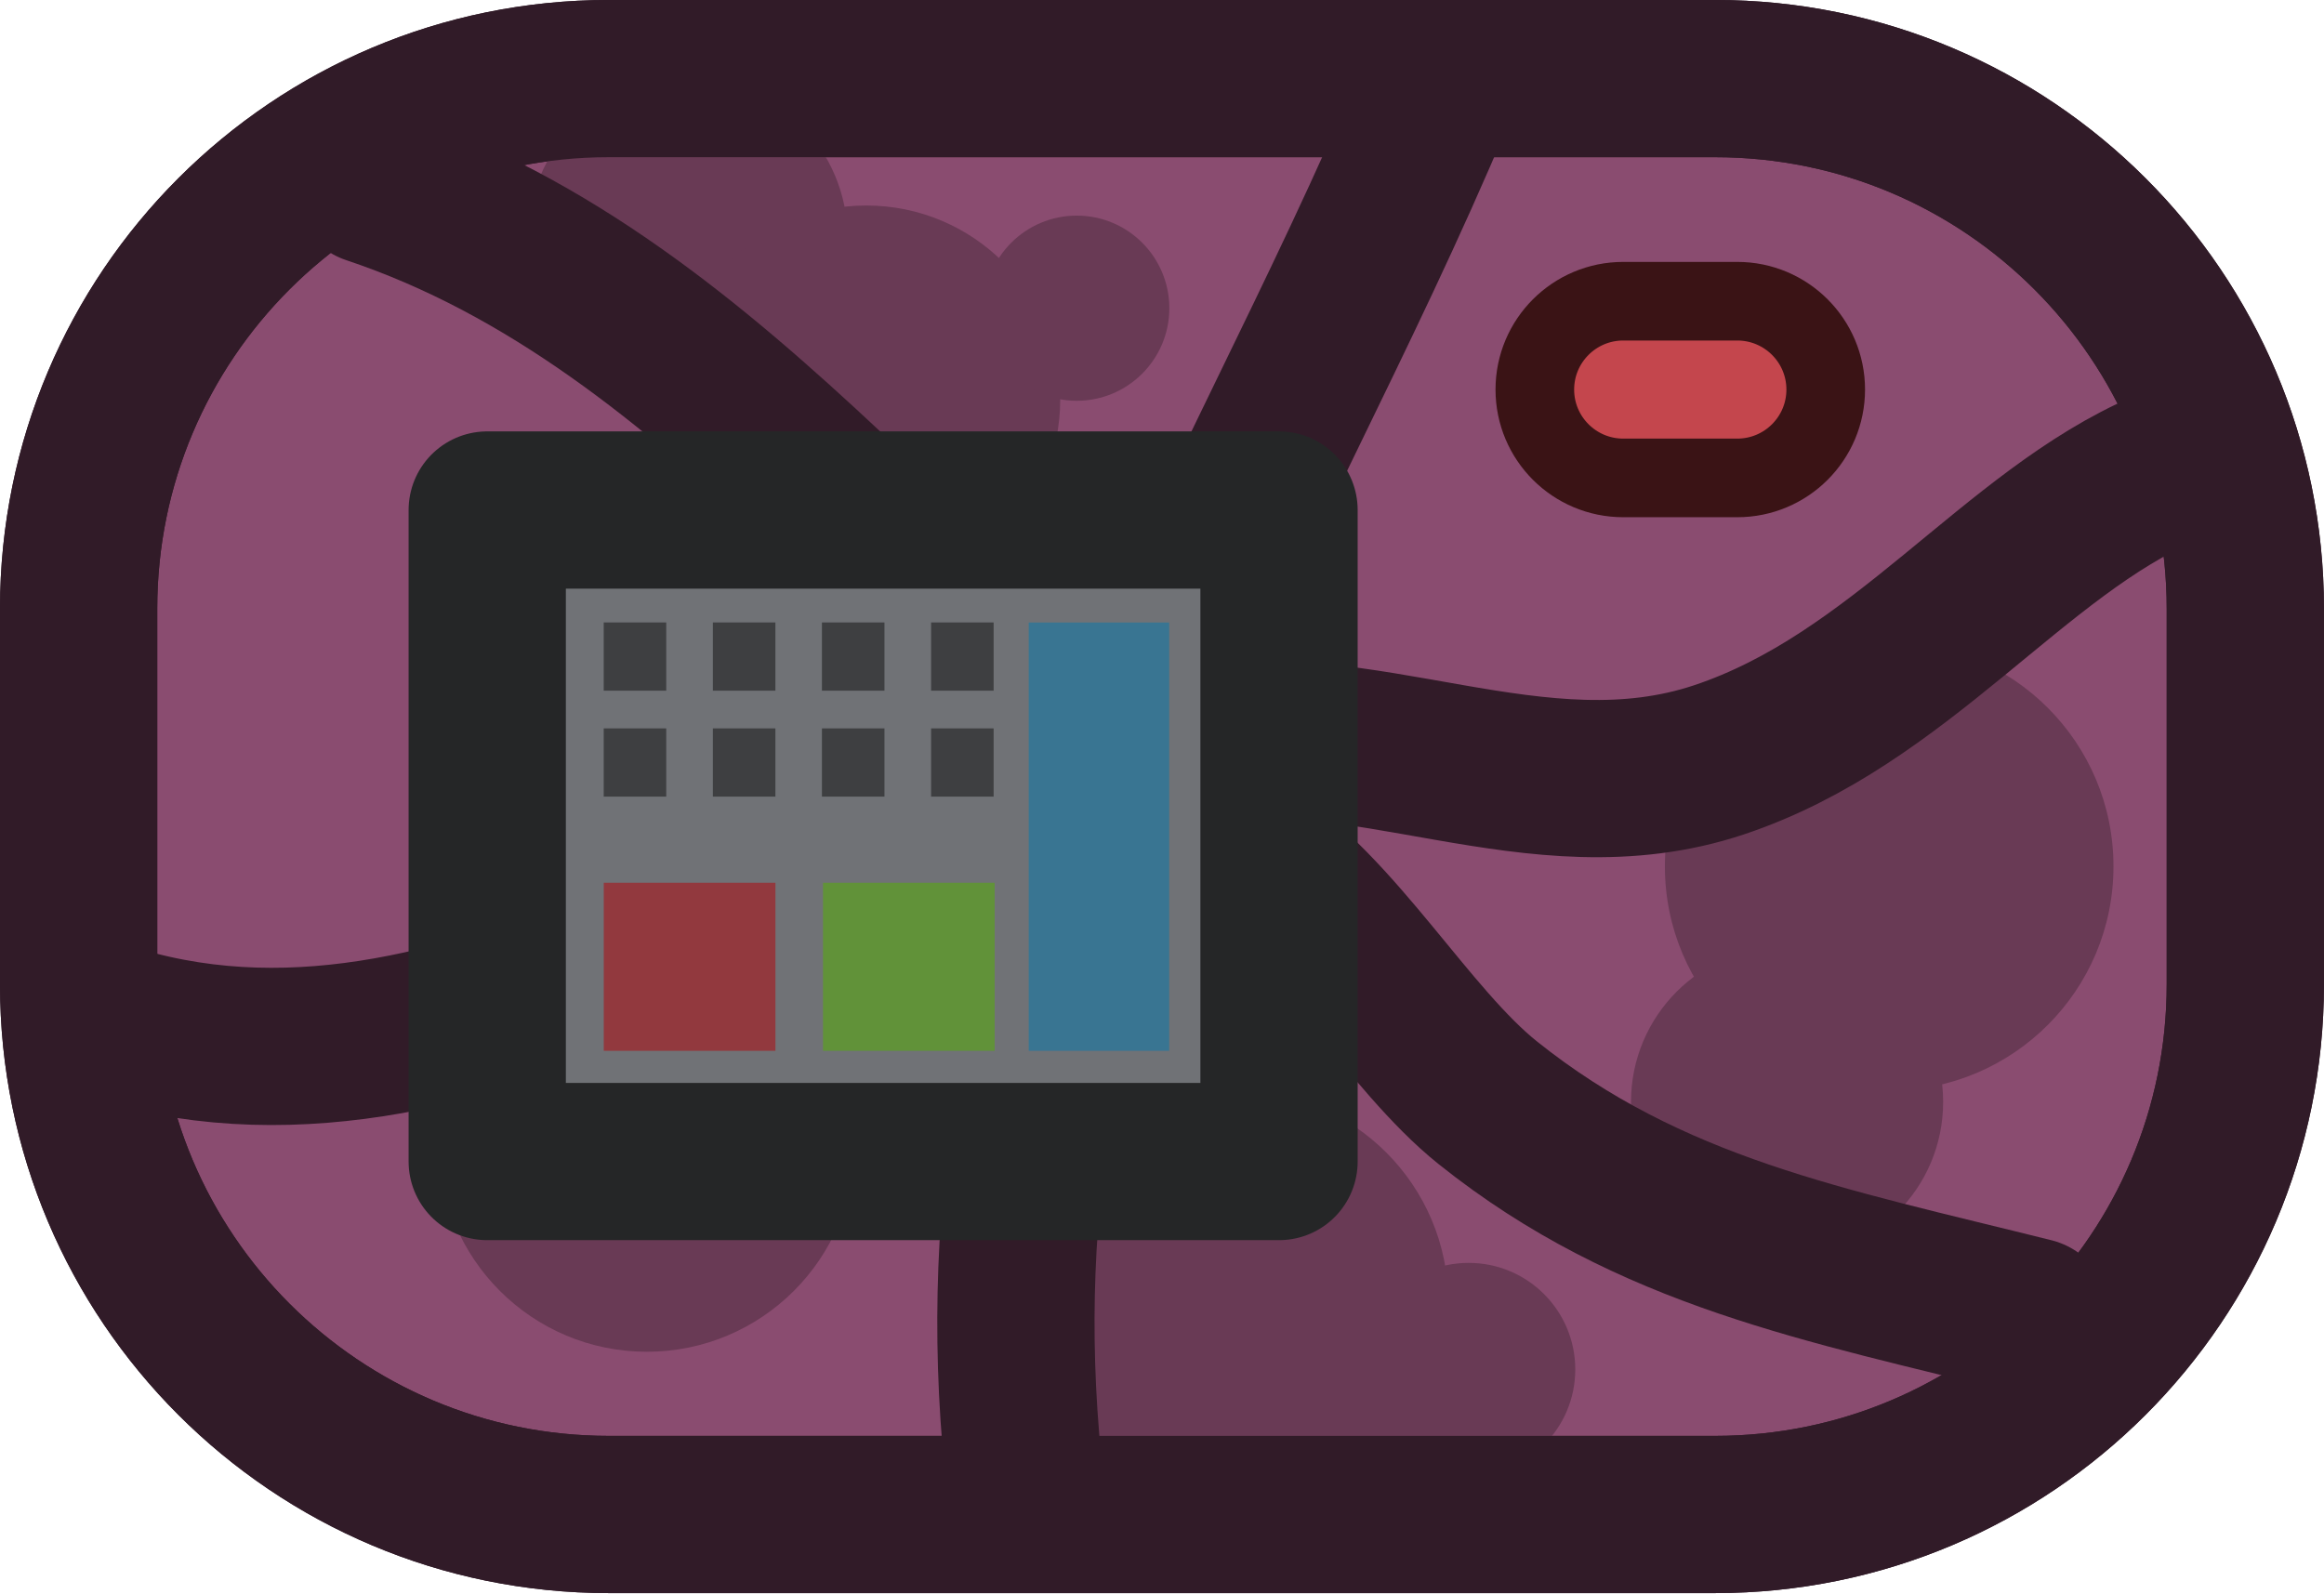
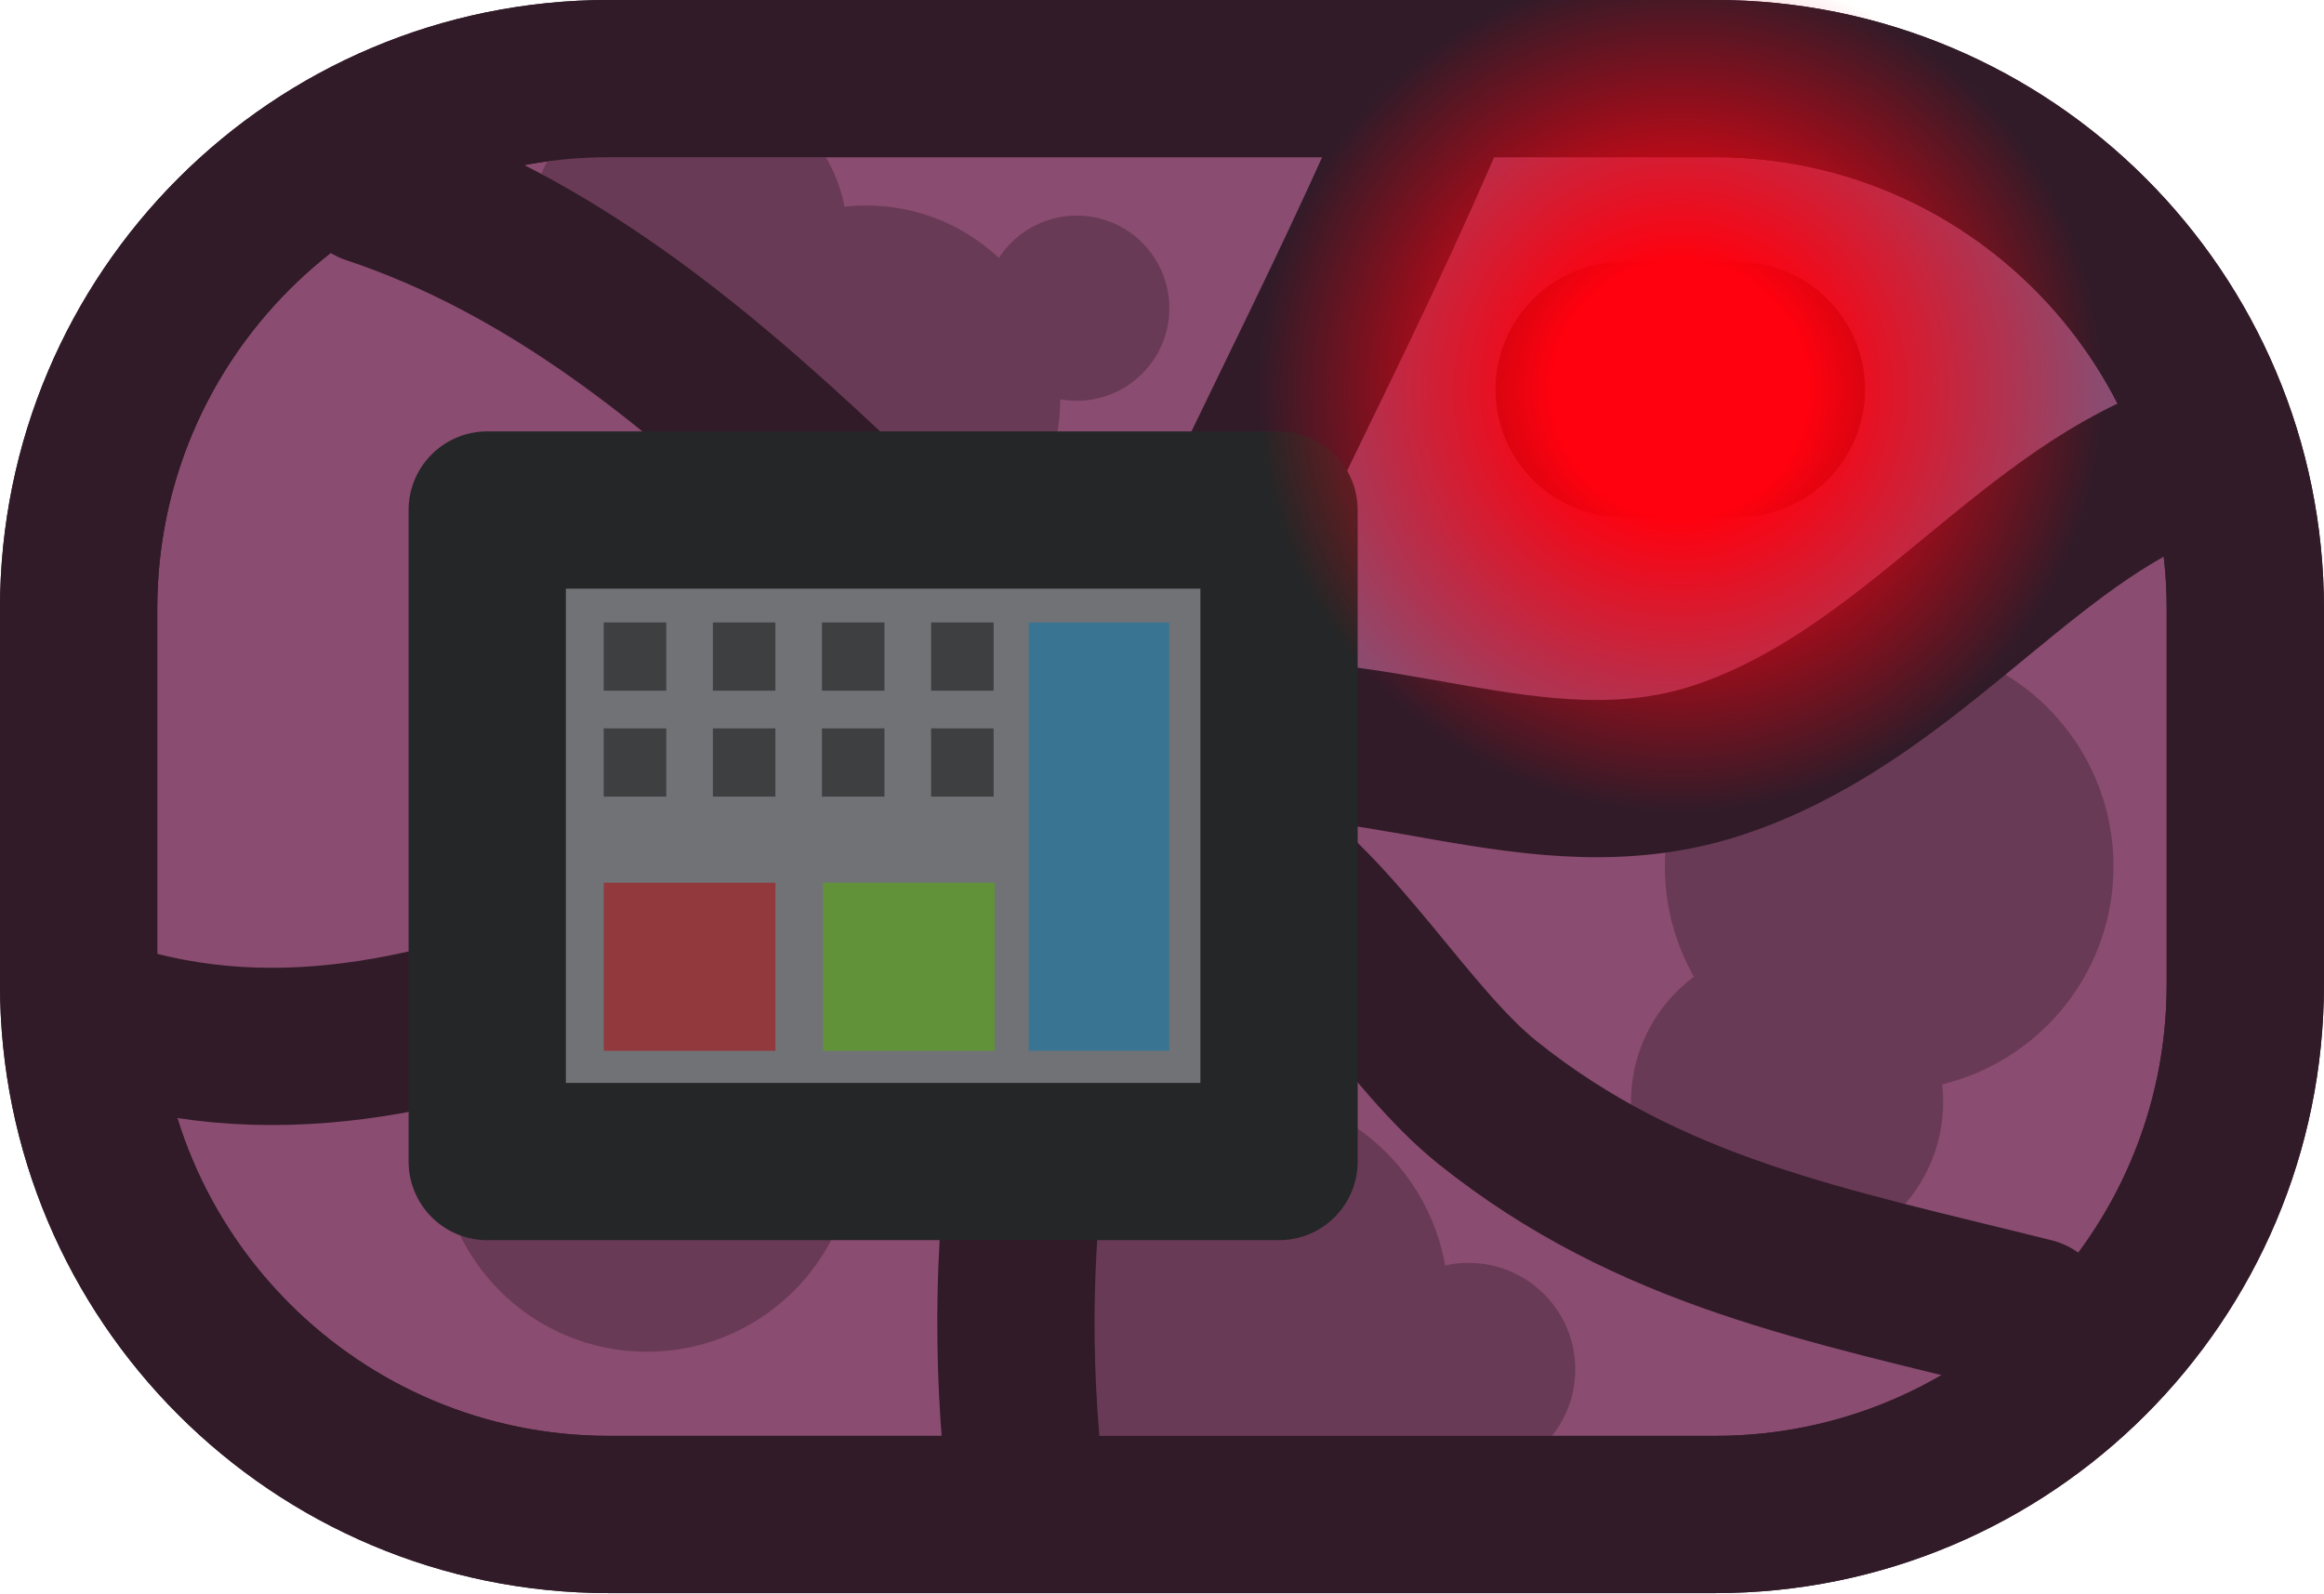
- <svg xmlns="http://www.w3.org/2000/svg" width="59.092" height="40.519" viewBox="0 0 15.635 10.721" version="1.1" id="svg38877" xml:space="preserve">
+ <svg xmlns="http://www.w3.org/2000/svg" xmlns:xlink="http://www.w3.org/1999/xlink" width="59.092" height="40.519" viewBox="0 0 15.635 10.721" version="1.1" id="svg38877" xml:space="preserve">
  <defs id="defs38874">
    <style id="style955">
      .cls-1 {
        fill: #917852;
      }

      .cls-2, .cls-3 {
        fill: #c8a572;
      }

      .cls-4 {
        fill: #121212;
      }

      .cls-5 {
        fill: #181209;
      }

      .cls-6 {
        fill: #19130b;
      }

      .cls-7 {
        fill: #9a825e;
      }

      .cls-3, .cls-8, .cls-9, .cls-10 {
        stroke-width: 3px;
      }

      .cls-3, .cls-10 {
        stroke: #1a1814;
      }

      .cls-8 {
        stroke: #121212;
      }

      .cls-8, .cls-9 {
        fill: #5e5c64;
      }

      .cls-9 {
        stroke: #171717;
      }

      .cls-10 {
        fill: #77767b;
      }
    </style>
+     <radialGradient xlink:href="#linearGradient8" id="radialGradient9" cx="26.893" cy="110.601" fx="26.893" fy="110.601" r="4.225" gradientUnits="userSpaceOnUse" gradientTransform="matrix(0.6725343,0,0,0.6725343,9.099091,33.40011)" />
+     <linearGradient id="linearGradient8">
+       <stop style="stop-color:#ff010f;stop-opacity:1;" offset="0.304" id="stop8" />
+       <stop style="stop-color:#ff010f;stop-opacity:0;" offset="1" id="stop9" />
+     </linearGradient>
  </defs>
  <g id="g11" transform="translate(-16.40417,-105.3042)">
    <g id="g12" transform="rotate(-90,23.91752,101.6239)" />
    <g id="g3335" transform="matrix(0.820685,0,0,0.820685,-72.4159,-62.19245)" />
    <g id="g12-9" transform="rotate(-90,23.91752,101.6239)" />
    <g id="g3335-9" transform="matrix(0.820685,0,0,0.820685,-72.41589,-62.19245)" />
    <rect style="fill:#8a4c70;fill-opacity:1;stroke:#311b28;stroke-width:1.058;stroke-linecap:round;stroke-linejoin:round;stroke-dasharray:none;stroke-opacity:1" id="rect1-9" width="14.577" height="9.662" x="16.933" y="105.833" ry="3.567" />
    <circle style="fill:#693a55;fill-opacity:1;stroke:none;stroke-width:1.058;stroke-linecap:round;stroke-linejoin:round;stroke-dasharray:none;stroke-opacity:1" id="path8" cx="20.756" cy="113.001" r="1.399" />
    <circle style="fill:#693a55;fill-opacity:1;stroke:none;stroke-width:1.058;stroke-linecap:round;stroke-linejoin:round;stroke-dasharray:none;stroke-opacity:1" id="path9" cx="21.031" cy="106.903" r="1.075" />
    <circle style="fill:#693a55;fill-opacity:1;stroke:none;stroke-width:1.058;stroke-linecap:round;stroke-linejoin:round;stroke-dasharray:none;stroke-opacity:1" id="path10" cx="22.232" cy="107.992" r="1.305" />
    <circle style="fill:#693a55;fill-opacity:1;stroke:none;stroke-width:1.058;stroke-linecap:round;stroke-linejoin:round;stroke-dasharray:none;stroke-opacity:1" id="path5" cx="28.427" cy="112.719" r="1.05" />
    <path style="fill:none;fill-opacity:1;stroke:#311b28;stroke-width:1.058;stroke-linecap:round;stroke-linejoin:round;stroke-dasharray:none;stroke-opacity:1" d="m 18.901,106.553 c 2.406,0.803 3.822,3.162 5.886,4.489 0.618,0.397 1.091,1.254 1.627,1.683 1.093,0.874 2.274,1.09 3.664,1.438" id="path1" />
    <circle style="fill:#693a55;fill-opacity:1;stroke:none;stroke-width:1.058;stroke-linecap:round;stroke-linejoin:round;stroke-dasharray:none;stroke-opacity:1" id="path4" cx="29.114" cy="111.134" r="1.509" />
    <path style="fill:none;fill-opacity:1;stroke:#311b28;stroke-width:1.058;stroke-linecap:round;stroke-linejoin:round;stroke-dasharray:none;stroke-opacity:1" d="m 17.207,112.201 c 2.424,0.71 4.785,-1.403 7.135,-1.873 1.226,-0.245 2.395,0.5 3.627,0.089 1.221,-0.407 1.982,-1.525 3.003,-1.962" id="path2" />
    <circle style="fill:#693a55;fill-opacity:1;stroke:none;stroke-width:1.058;stroke-linecap:round;stroke-linejoin:round;stroke-dasharray:none;stroke-opacity:1" id="path11" cx="23.648" cy="107.378" r="0.623" />
    <circle style="fill:#693a55;fill-opacity:1;stroke:none;stroke-width:1.058;stroke-linecap:round;stroke-linejoin:round;stroke-dasharray:none;stroke-opacity:1" id="path6" cx="24.723" cy="114.067" r="1.425" />
    <path style="fill:none;fill-opacity:1;stroke:#311b28;stroke-width:1.058;stroke-linecap:round;stroke-linejoin:round;stroke-dasharray:none;stroke-opacity:1" d="m 26.066,105.928 c -1.284,3.062 -3.095,5.46 -2.794,9.067" id="path3" />
    <path id="rect4-0-7-6-1" style="fill:#707276;fill-rule:evenodd;stroke:#252627;stroke-width:1.058;stroke-linecap:round;stroke-linejoin:round;paint-order:fill markers stroke" d="m 19.682,108.736 h 5.327 v 4.384 h -5.327 z" />
    <circle style="fill:#693a55;fill-opacity:1;stroke:none;stroke-width:1.058;stroke-linecap:round;stroke-linejoin:round;stroke-dasharray:none;stroke-opacity:1" id="path7" cx="26.285" cy="114.519" r="0.717" />
    <path id="rect13-1-9-4" style="fill:#92393e;fill-rule:evenodd;stroke-width:0.529;stroke-linejoin:round;paint-order:fill markers stroke" d="m 20.466,111.244 h 1.155 v 1.131 h -1.155 z" />
    <path id="rect13-1-9-4-7" style="fill:#619239;fill-opacity:1;fill-rule:evenodd;stroke-width:0.529;stroke-linejoin:round;paint-order:fill markers stroke" d="m 21.941,111.244 h 1.155 v 1.131 h -1.155 z" />
    <path id="rect13-0-4-8-8" style="fill:#397592;fill-rule:evenodd;stroke-width:0.529;stroke-linejoin:round;paint-order:fill markers stroke" d="m 23.325,109.493 h 0.945 v 2.882 h -0.945 z" />
    <g id="g10-9-6-7" transform="matrix(0.5407859,0,0,0.5901271,10.0852,51.09947)" style="stroke-width:1.77">
      <path id="rect8-00-8-1" style="fill:#3e3f41;fill-rule:evenodd;stroke-width:0.937;stroke-linecap:round;stroke-linejoin:round;paint-order:fill markers stroke" d="m 19.195,98.95 h 0.778 v 0.778 h -0.778 z" />
      <path id="rect8-0-03-1-9" style="fill:#3e3f41;fill-rule:evenodd;stroke-width:0.937;stroke-linecap:round;stroke-linejoin:round;paint-order:fill markers stroke" d="m 19.195,100.158 h 0.778 v 0.778 h -0.778 z" />
      <path id="rect8-5-28-0-3" style="fill:#3e3f41;fill-rule:evenodd;stroke-width:0.937;stroke-linecap:round;stroke-linejoin:round;paint-order:fill markers stroke" d="m 20.553,98.95 h 0.778 v 0.778 h -0.778 z" />
      <path id="rect8-0-3-2-4-1" style="fill:#3e3f41;fill-rule:evenodd;stroke-width:0.937;stroke-linecap:round;stroke-linejoin:round;paint-order:fill markers stroke" d="m 20.553,100.158 h 0.778 v 0.778 h -0.778 z" />
      <path id="rect8-9-4-8-1" style="fill:#3e3f41;fill-rule:evenodd;stroke-width:0.937;stroke-linecap:round;stroke-linejoin:round;paint-order:fill markers stroke" d="m 21.91,98.95 h 0.778 v 0.778 h -0.778 z" />
      <path id="rect8-0-1-8-3-4" style="fill:#3e3f41;fill-rule:evenodd;stroke-width:0.937;stroke-linecap:round;stroke-linejoin:round;paint-order:fill markers stroke" d="m 21.91,100.158 h 0.778 v 0.778 h -0.778 z" />
      <path id="rect8-3-3-1-9" style="fill:#3e3f41;fill-rule:evenodd;stroke-width:0.937;stroke-linecap:round;stroke-linejoin:round;paint-order:fill markers stroke" d="m 23.268,98.95 h 0.778 v 0.778 h -0.778 z" />
      <path id="rect8-0-0-5-0-5" style="fill:#3e3f41;fill-rule:evenodd;stroke-width:0.937;stroke-linecap:round;stroke-linejoin:round;paint-order:fill markers stroke" d="m 23.268,100.158 h 0.778 v 0.778 h -0.778 z" />
    </g>
    <rect style="fill:#c4464d;fill-opacity:1;fill-rule:evenodd;stroke:#3a1315;stroke-width:0.529;stroke-linecap:round;stroke-linejoin:round;stroke-dasharray:none;stroke-opacity:1" id="rect1" width="1.957" height="1.189" x="26.73" y="107.331" rx="0.595" ry="0.595" />
    <rect style="fill:none;fill-opacity:1;stroke:#311b28;stroke-width:1.058;stroke-linecap:round;stroke-linejoin:round;stroke-dasharray:none;stroke-opacity:1" id="rect1-7" width="14.577" height="9.662" x="16.933" y="105.833" ry="3.567" />
+     <g id="g1" transform="translate(0.5232592,0.1433411)">
+       <circle style="fill:url(#radialGradient9);fill-opacity:1;stroke:none;stroke-width:0.89;stroke-linecap:square;stroke-linejoin:round;stroke-dasharray:none;stroke-opacity:1" id="path8-6" cx="27.186" cy="107.783" r="2.842" />
+     </g>
  </g>
</svg>
